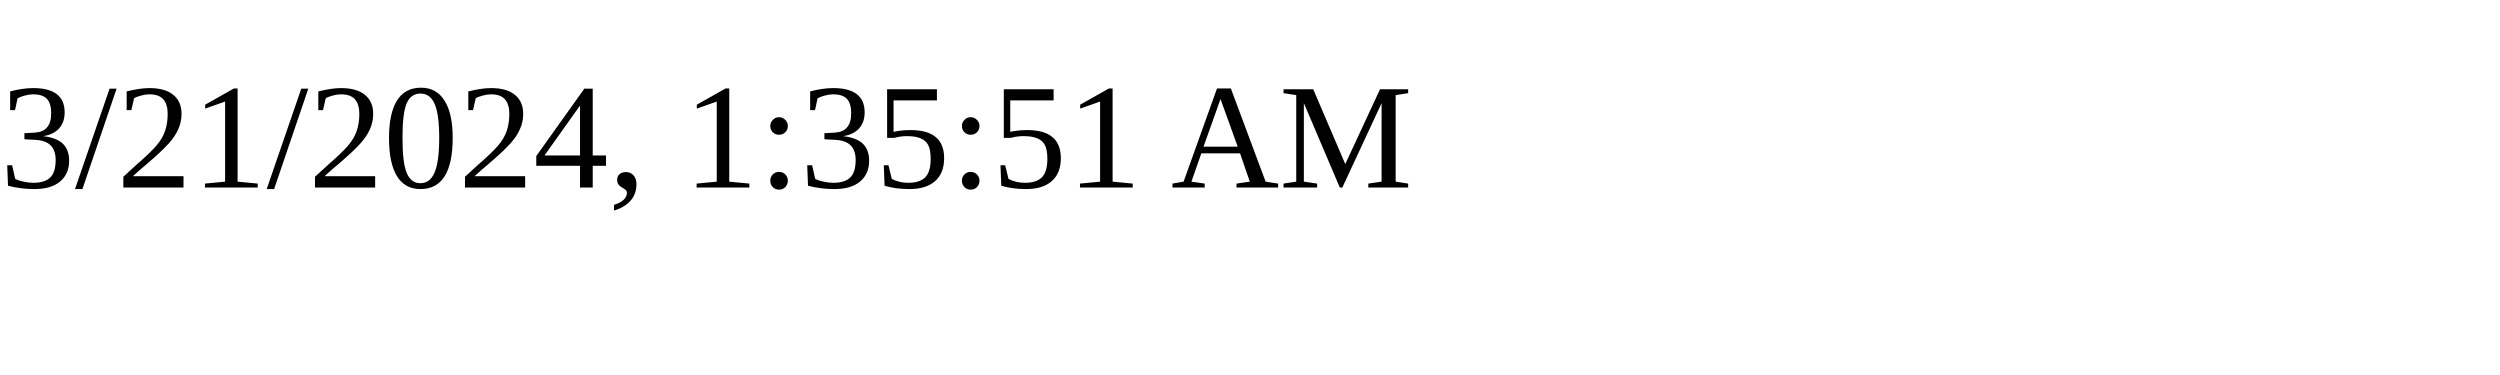
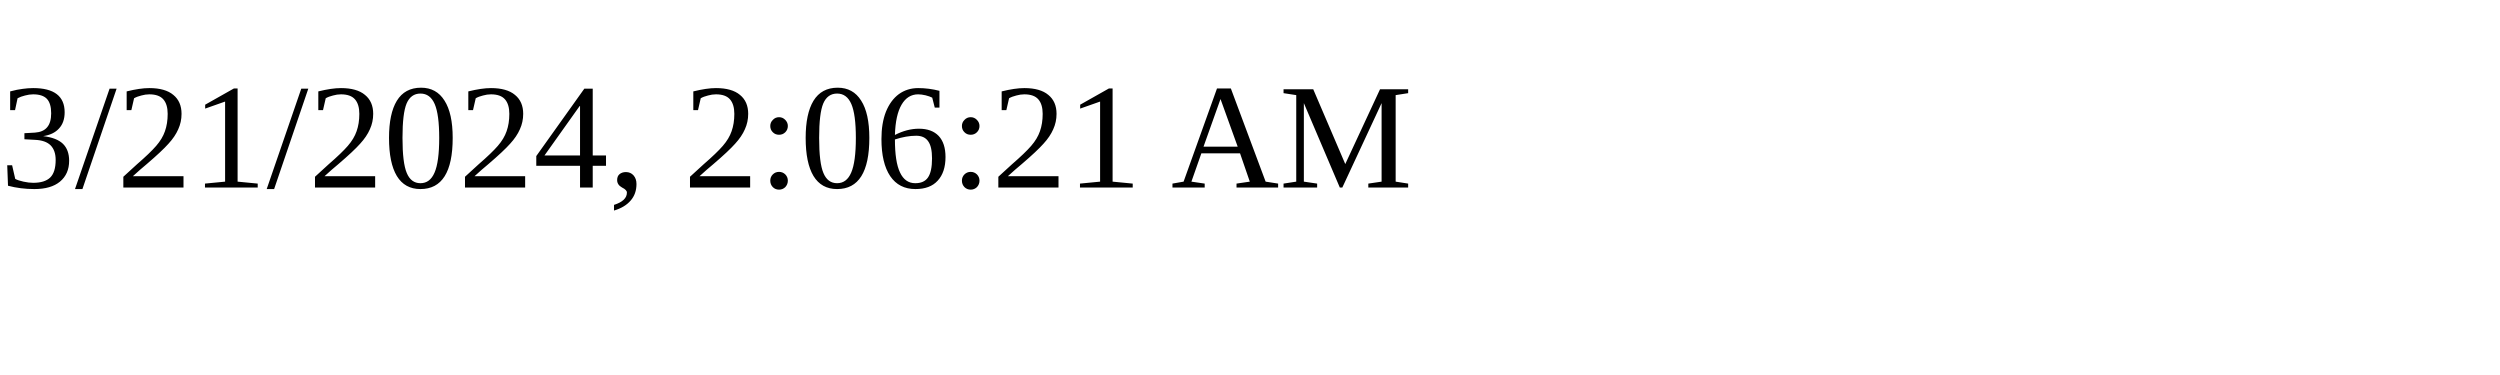
<svg xmlns="http://www.w3.org/2000/svg" height="30" width="200">
-   <text x="0" y="15">3/21/2024, 1:35:51 AM</text>
+   <text x="0" y="15">3/21/2024, 2:06:21 AM</text>
</svg>
